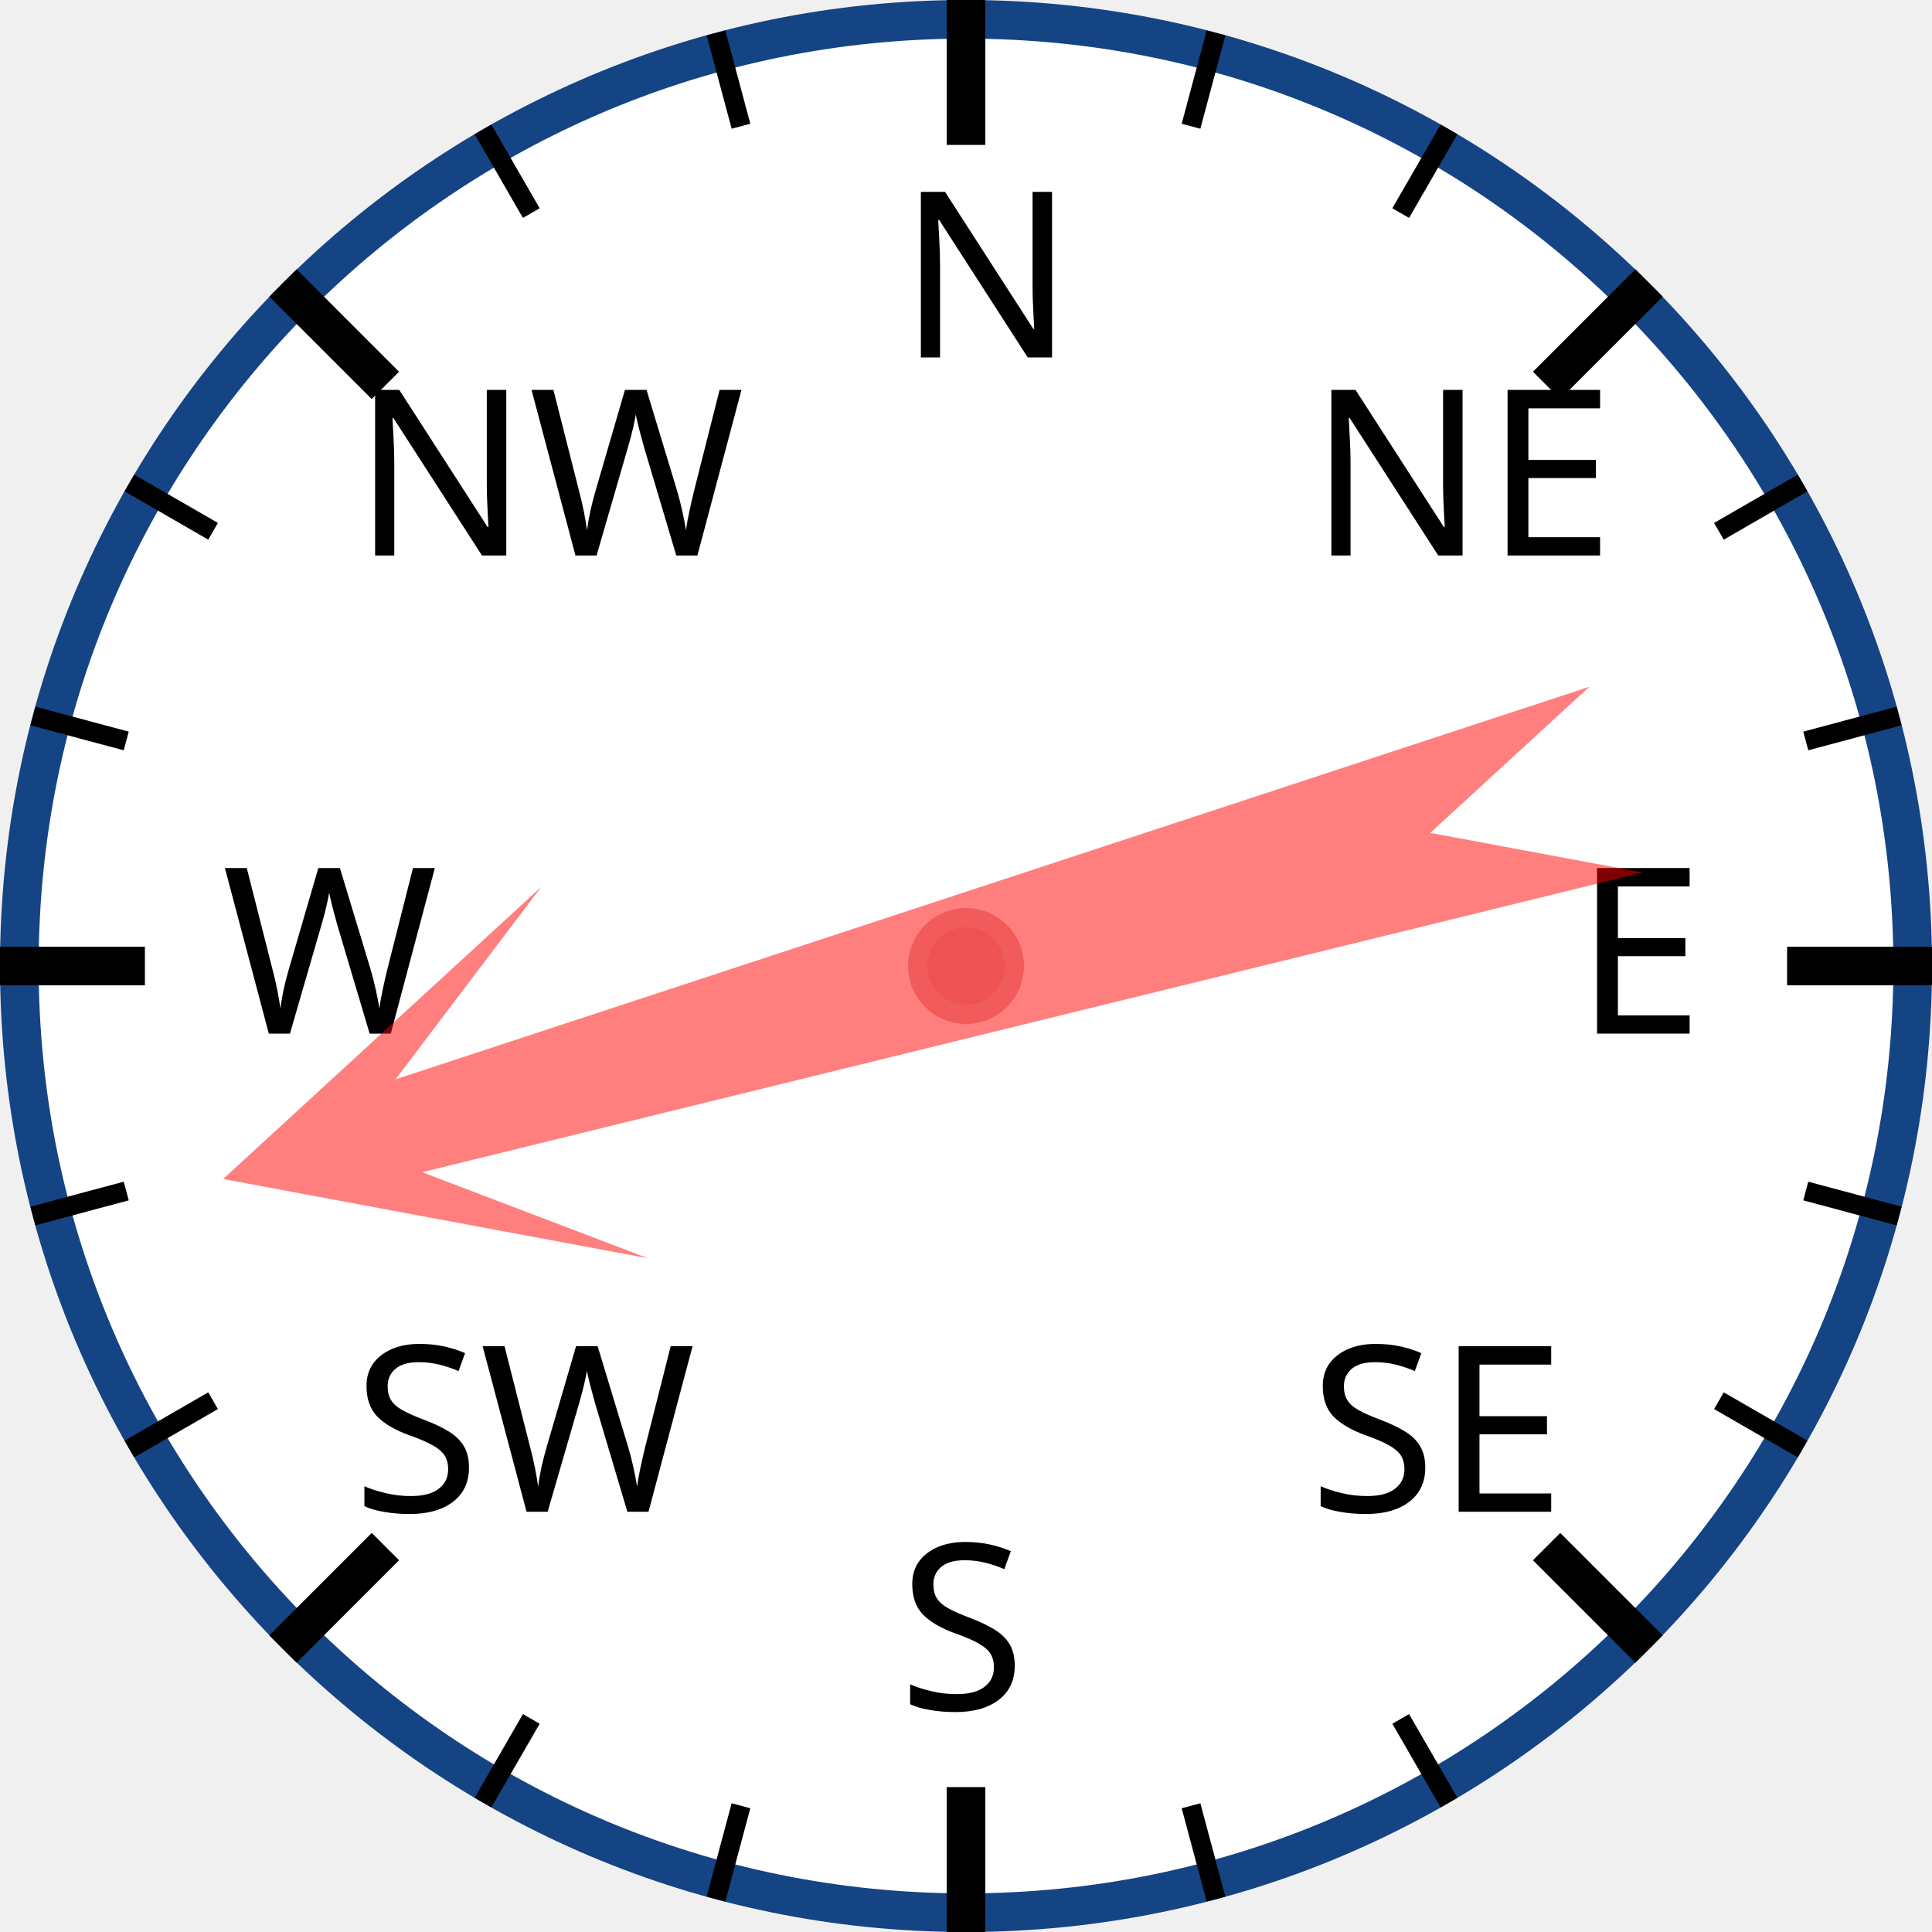
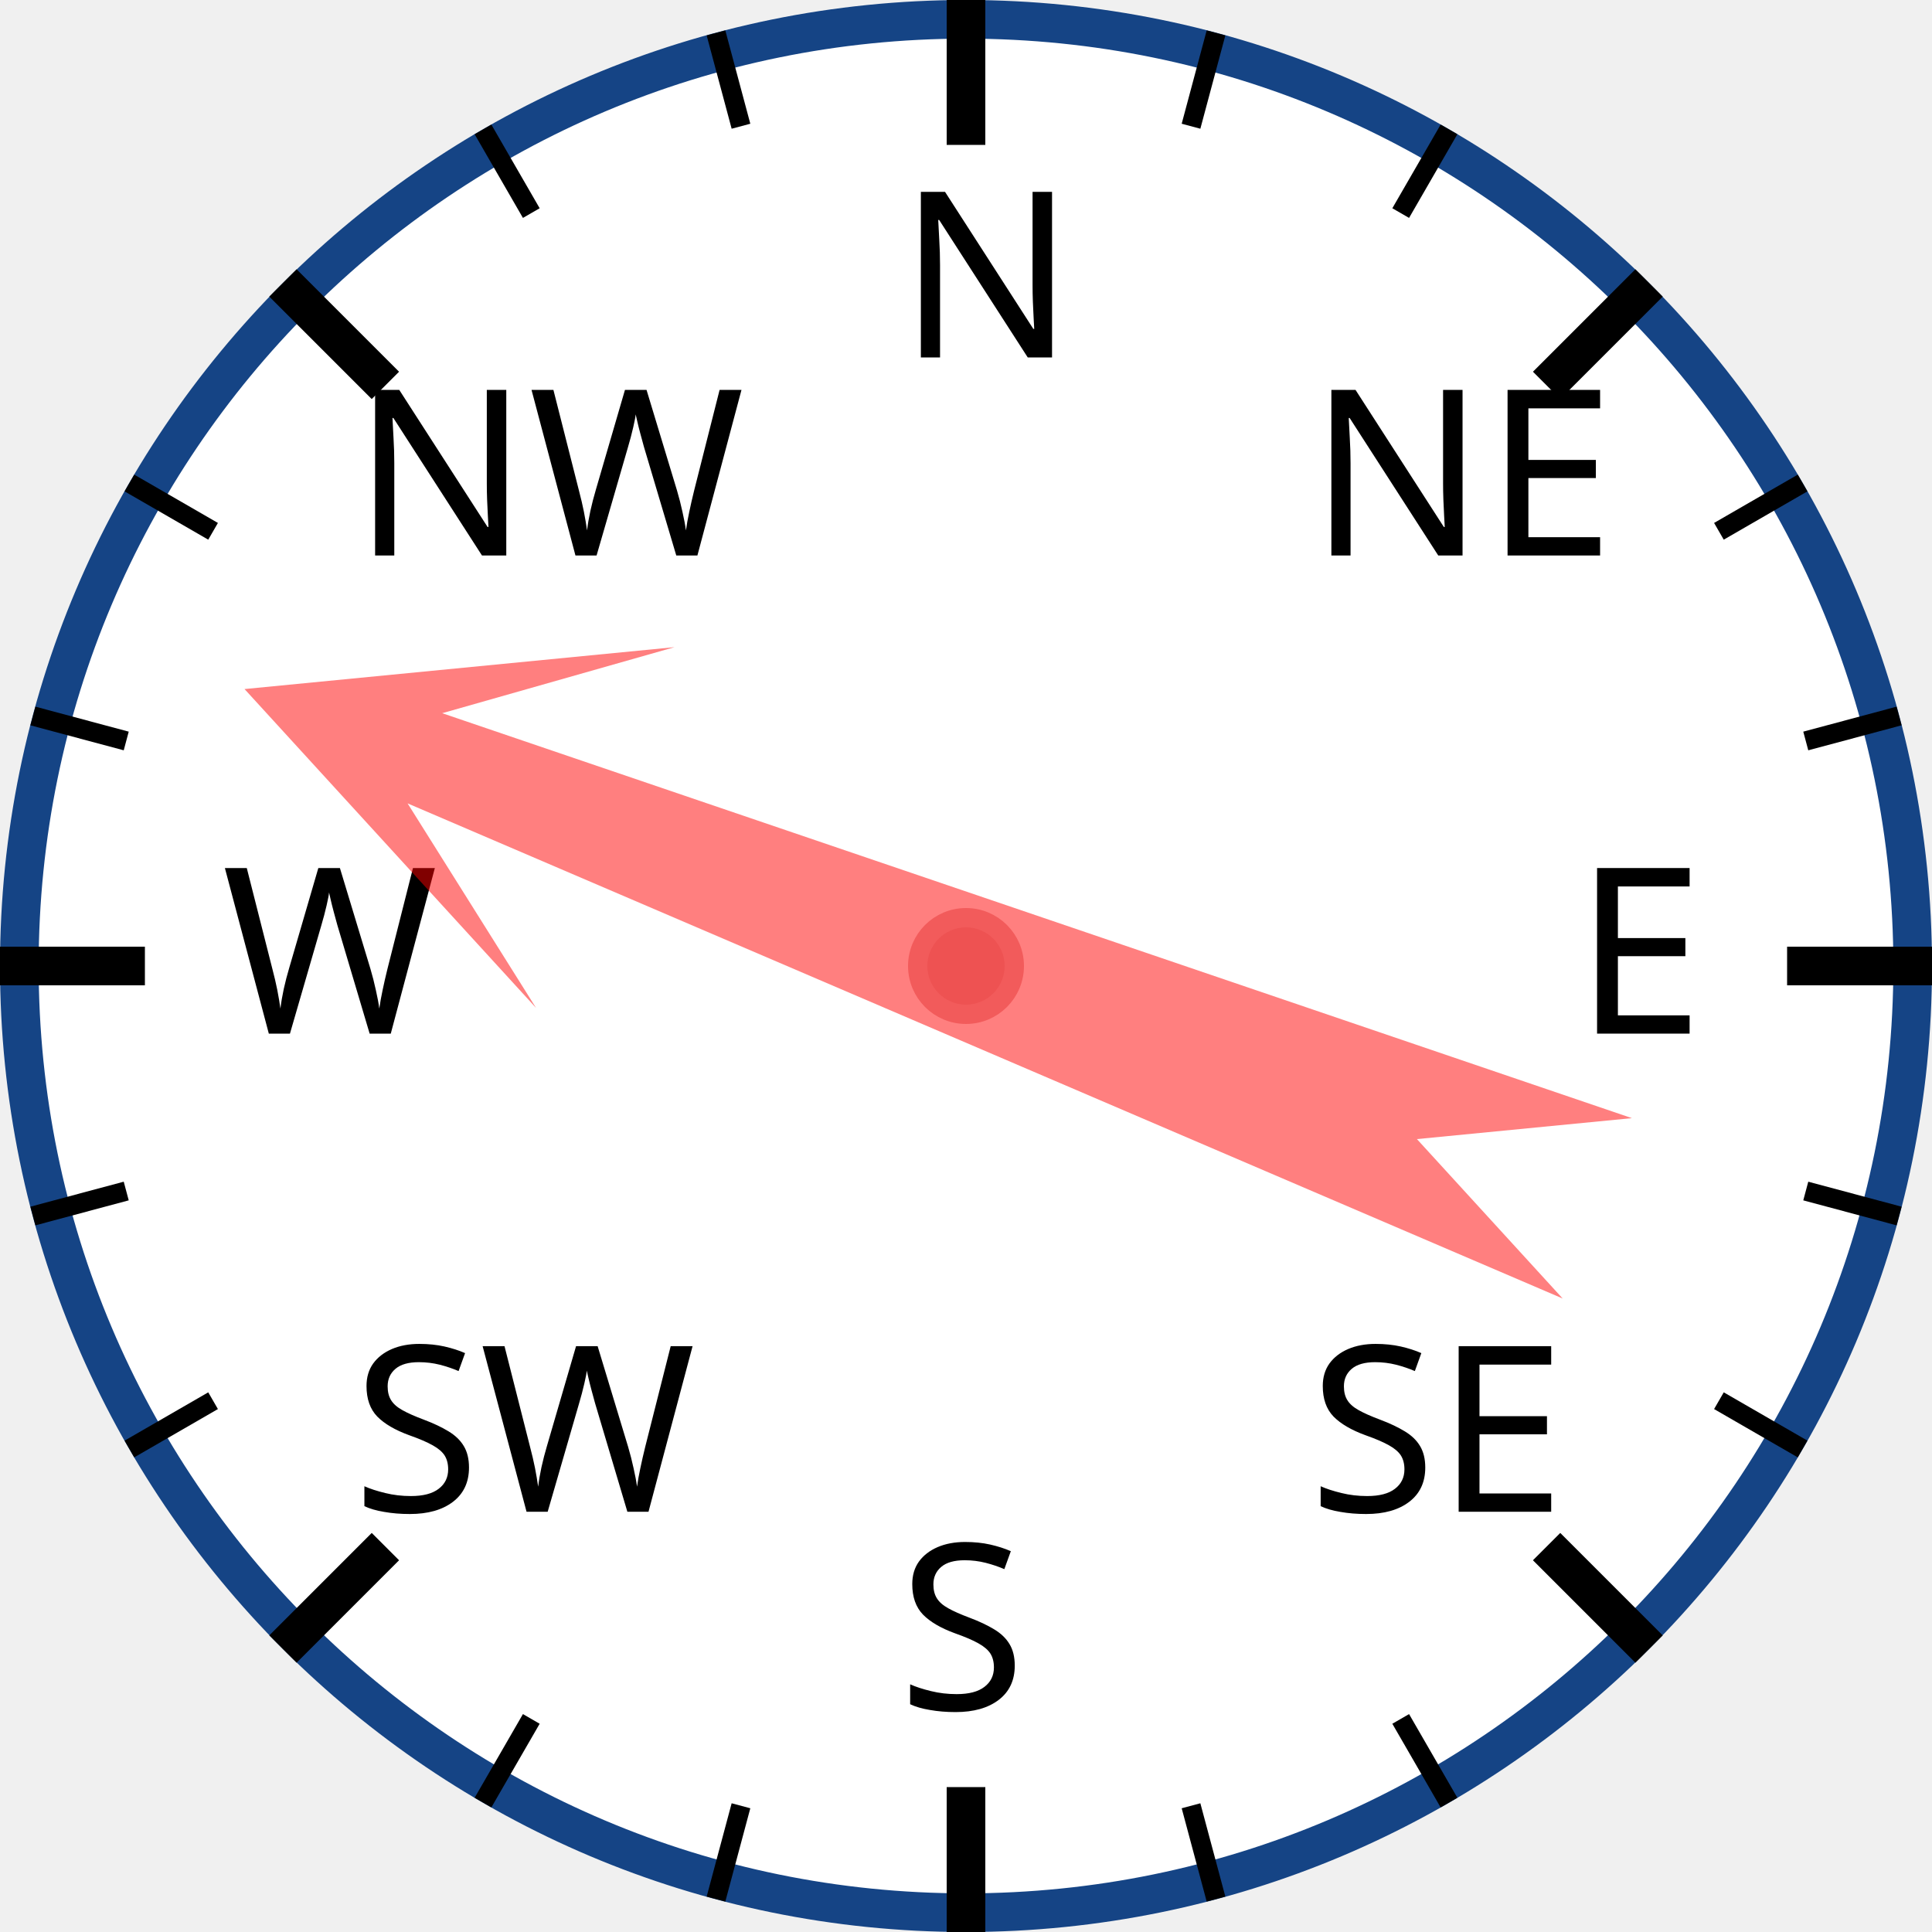
<svg xmlns="http://www.w3.org/2000/svg" width="120px" height="120px" viewBox="0 0 200 200">
  <circle cx="100" cy="100" r="98" style="fill: white; stroke: #154485; stroke-width: 4;" />
  <text x="93.0" y="37.0" style="font-family: sans-serif; font-size: 18pt;">N</text>
  <line x1="100.0" y1="0.0" x2="100.0" y2="15.0" style="stroke: black; stroke-width: 4;" />
  <line x1="74.118" y1="3.407" x2="76.706" y2="13.067" style="stroke: black; stroke-width: 2;" />
  <line x1="50" y1="13.397" x2="55" y2="22.058" style="stroke: black; stroke-width: 2;" />
  <text x="36.503" y="57.503" style="font-family: sans-serif; font-size: 18pt;">NW</text>
  <line x1="29.289" y1="29.289" x2="39.896" y2="39.896" style="stroke: black; stroke-width: 4;" />
  <line x1="13.397" y1="50" x2="22.058" y2="55" style="stroke: black; stroke-width: 2;" />
  <line x1="3.407" y1="74.118" x2="13.067" y2="76.706" style="stroke: black; stroke-width: 2;" />
  <text x="23.0" y="107.0" style="font-family: sans-serif; font-size: 18pt;">W</text>
  <line x1="0.0" y1="100.0" x2="15.0" y2="100.0" style="stroke: black; stroke-width: 4;" />
  <line x1="3.407" y1="125.882" x2="13.067" y2="123.294" style="stroke: black; stroke-width: 2;" />
  <line x1="13.397" y1="150" x2="22.058" y2="145" style="stroke: black; stroke-width: 2;" />
  <text x="36.503" y="156.497" style="font-family: sans-serif; font-size: 18pt;">SW</text>
  <line x1="29.289" y1="170.711" x2="39.896" y2="160.104" style="stroke: black; stroke-width: 4;" />
  <line x1="50" y1="186.603" x2="55" y2="177.942" style="stroke: black; stroke-width: 2;" />
  <line x1="74.118" y1="196.593" x2="76.706" y2="186.933" style="stroke: black; stroke-width: 2;" />
  <text x="93" y="177.0" style="font-family: sans-serif; font-size: 18pt;">S</text>
  <line x1="100" y1="200.0" x2="100" y2="185.0" style="stroke: black; stroke-width: 4;" />
  <line x1="125.882" y1="196.593" x2="123.294" y2="186.933" style="stroke: black; stroke-width: 2;" />
  <line x1="150.0" y1="186.603" x2="145.0" y2="177.942" style="stroke: black; stroke-width: 2;" />
  <text x="135.497" y="156.497" style="font-family: sans-serif; font-size: 18pt;">SE</text>
  <line x1="170.711" y1="170.711" x2="160.104" y2="160.104" style="stroke: black; stroke-width: 4;" />
  <line x1="186.603" y1="150" x2="177.942" y2="145" style="stroke: black; stroke-width: 2;" />
  <line x1="196.593" y1="125.882" x2="186.933" y2="123.294" style="stroke: black; stroke-width: 2;" />
  <text x="163.0" y="107" style="font-family: sans-serif; font-size: 18pt;">E</text>
  <line x1="200.0" y1="100" x2="185.0" y2="100" style="stroke: black; stroke-width: 4;" />
  <line x1="196.593" y1="74.118" x2="186.933" y2="76.706" style="stroke: black; stroke-width: 2;" />
  <line x1="186.603" y1="50" x2="177.942" y2="55" style="stroke: black; stroke-width: 2;" />
  <text x="135.497" y="57.503" style="font-family: sans-serif; font-size: 18pt;">NE</text>
  <line x1="170.711" y1="29.289" x2="160.104" y2="39.896" style="stroke: black; stroke-width: 4;" />
  <line x1="150" y1="13.397" x2="145" y2="22.058" style="stroke: black; stroke-width: 2;" />
  <line x1="125.882" y1="3.407" x2="123.294" y2="13.067" style="stroke: black; stroke-width: 2;" />
-   <polygon points="100 20 120 60 105 40 110 170 100 150 90 170 95 40 80 60" style="fill: red; fill-opacity: 0.5;" transform="rotate(254,100,100)" />
+   <polygon points="100 20 120 60 105 40 110 170 100 150 90 170 95 40 80 60" style="fill: red; fill-opacity: 0.5;" transform="rotate(291,100,100)" />
  <circle cx="100" cy="100" r="5" style="fill: #EE5252; stroke: #F25B5B; stroke-width: 2;" />
</svg>
